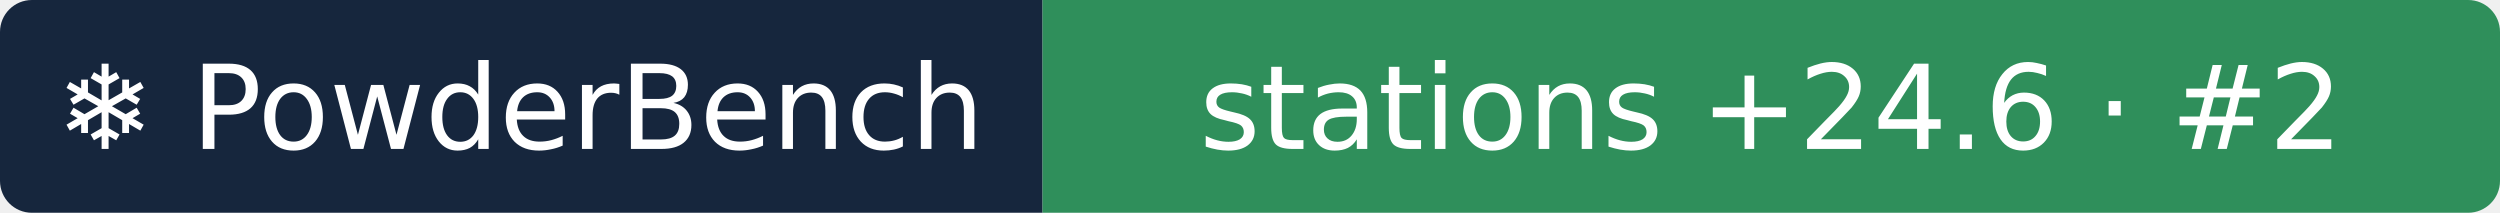
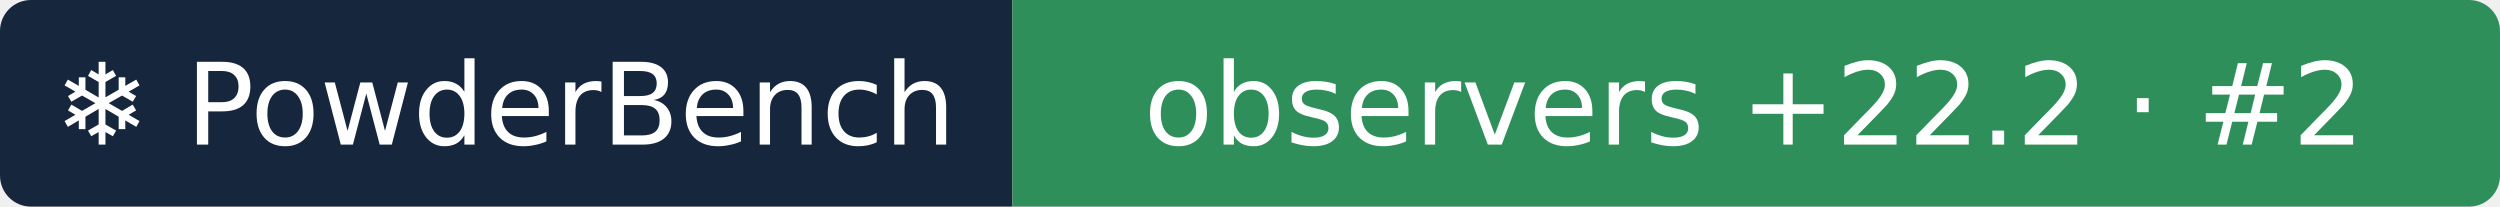
- <svg xmlns="http://www.w3.org/2000/svg" width="235" height="20" role="img" aria-label="❄ PowderBench: stations +24.6 · #2">
+ <svg xmlns="http://www.w3.org/2000/svg" width="242" height="20" role="img" aria-label="❄ PowderBench: observers +22.2 · #2">
  <clipPath id="r">
-     <rect width="235" height="20" rx="3" />
+     <rect width="242" height="20" rx="3" />
  </clipPath>
  <g clip-path="url(#r)">
    <rect width="98" height="20" fill="#16263d" />
-     <rect x="98" width="137" height="20" fill="#2f8f5b" />
+     <rect x="98" width="144" height="20" fill="#2f8f5b" />
  </g>
  <g fill="#fff" text-anchor="middle" font-family="Verdana,DejaVu Sans,sans-serif" font-size="11">
    <text x="48.9" y="14">❄ PowderBench</text>
-     <text x="166.5" y="14">stations +24.6 · #2</text>
+     <text x="169.8" y="14">observers +22.2 · #2</text>
  </g>
</svg>
